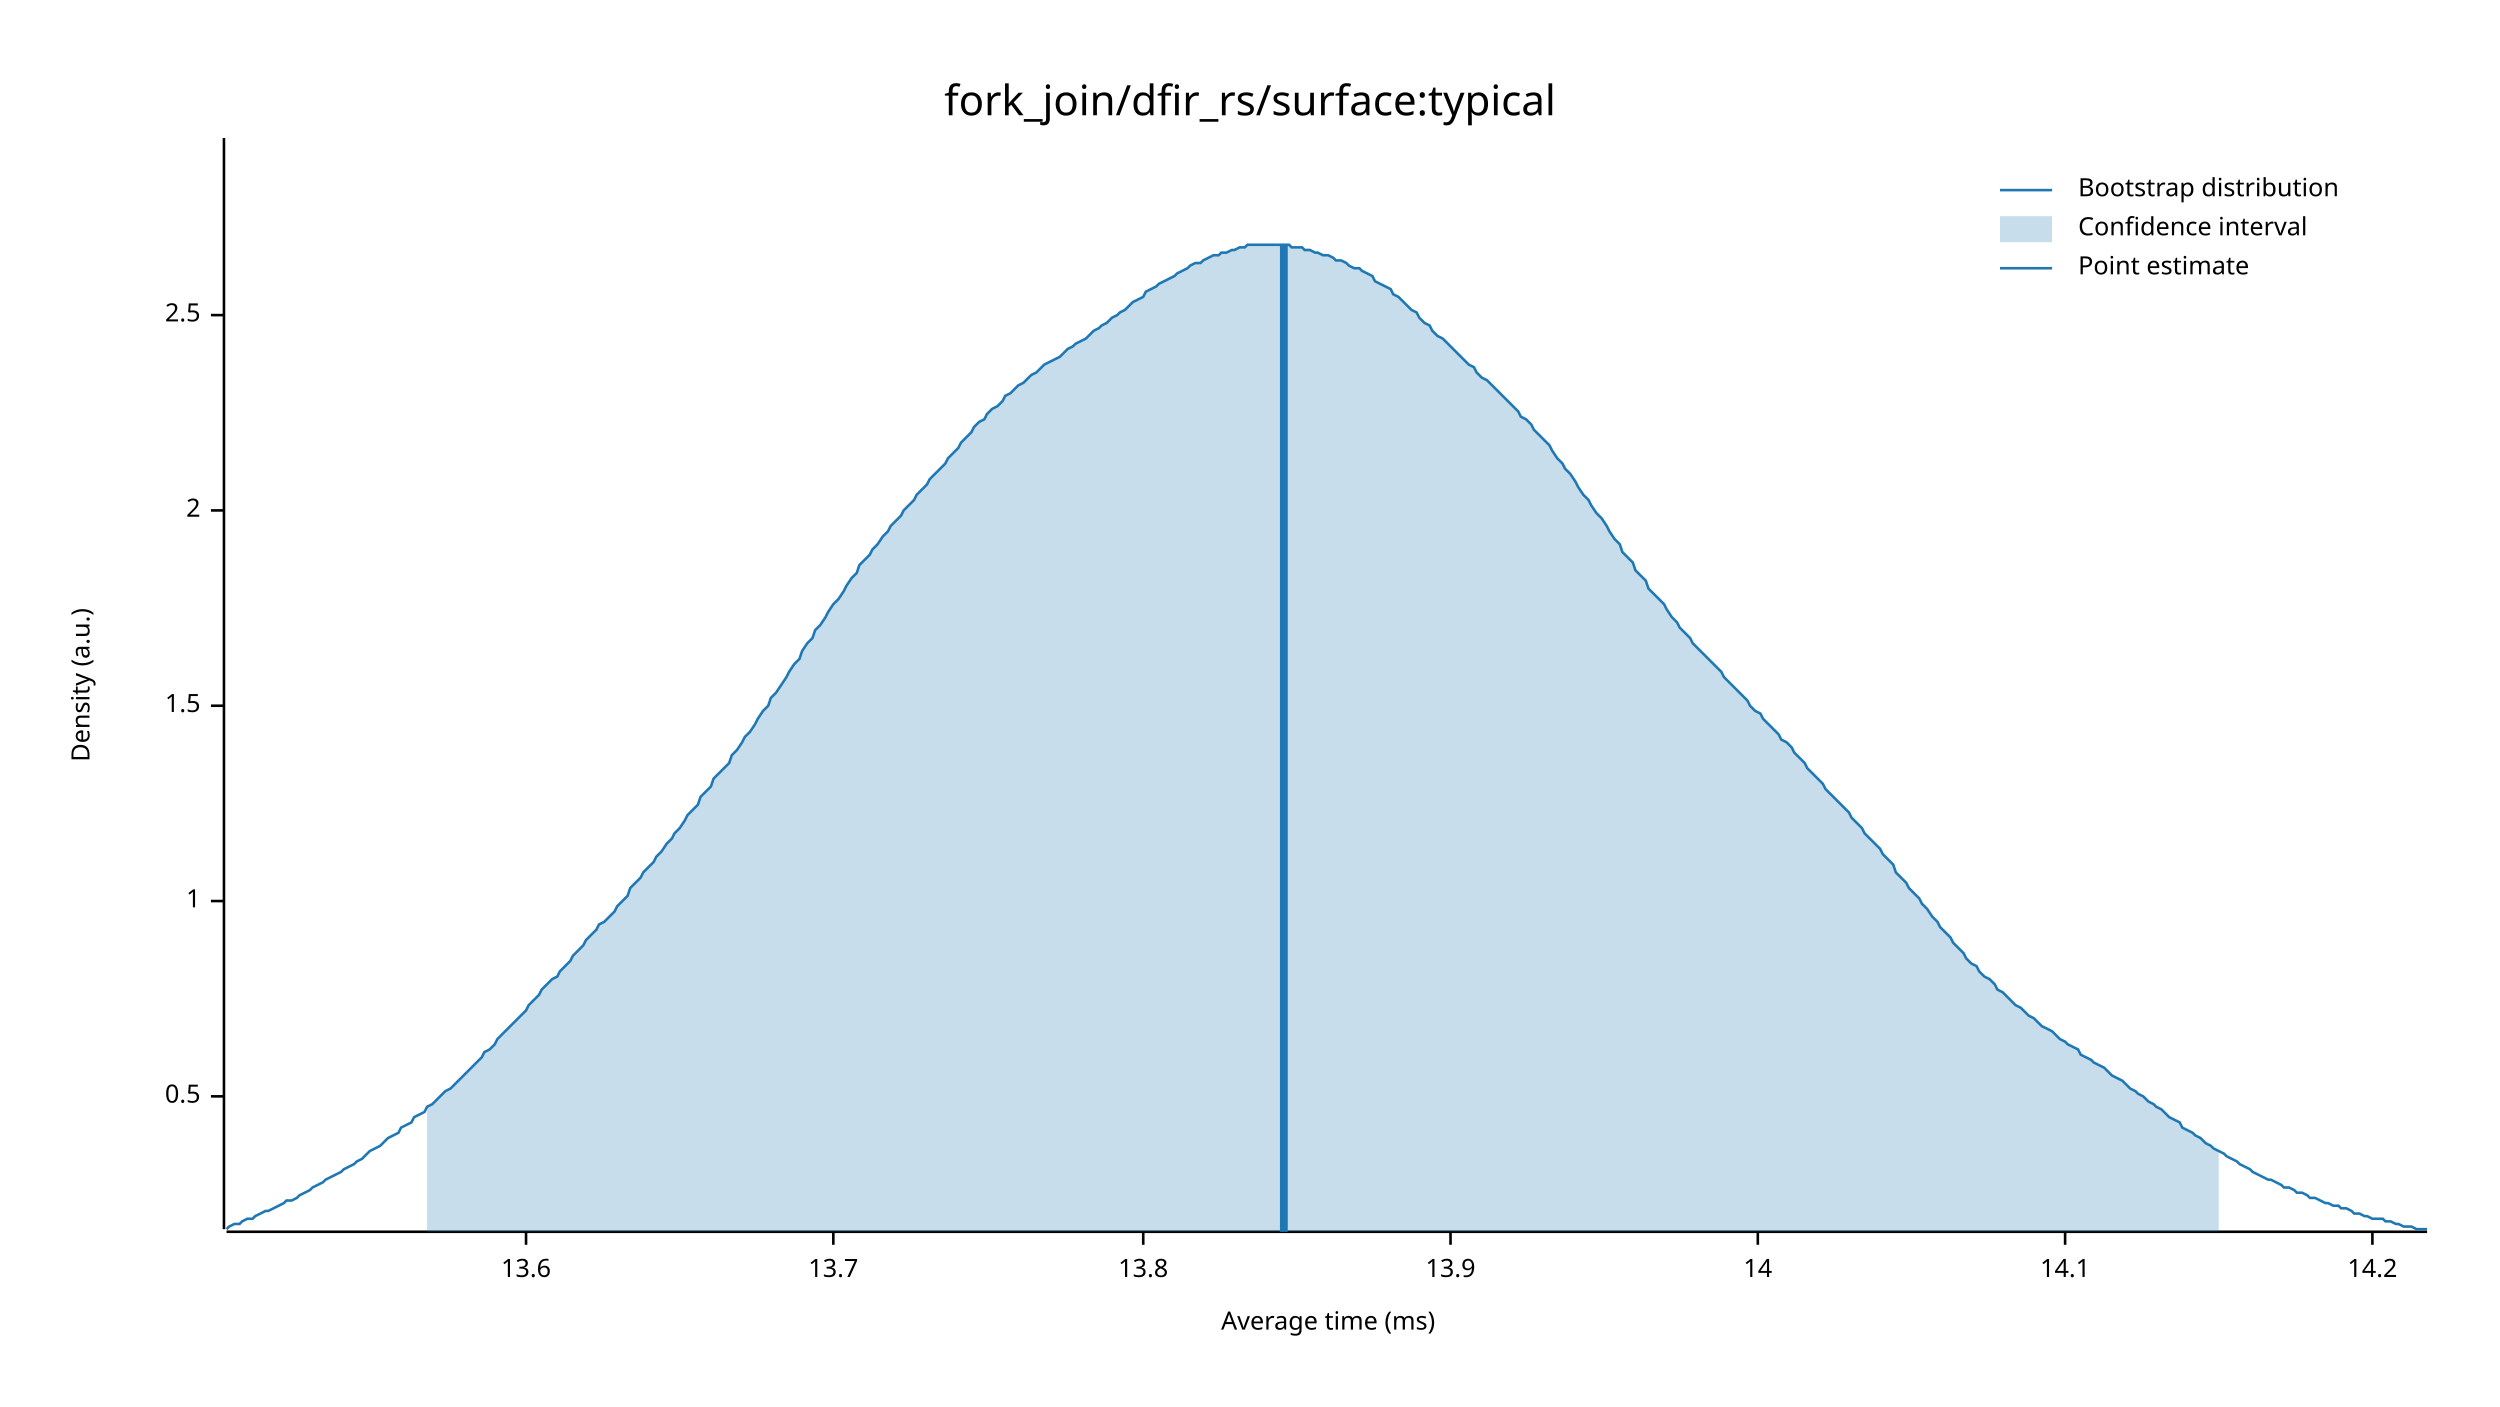
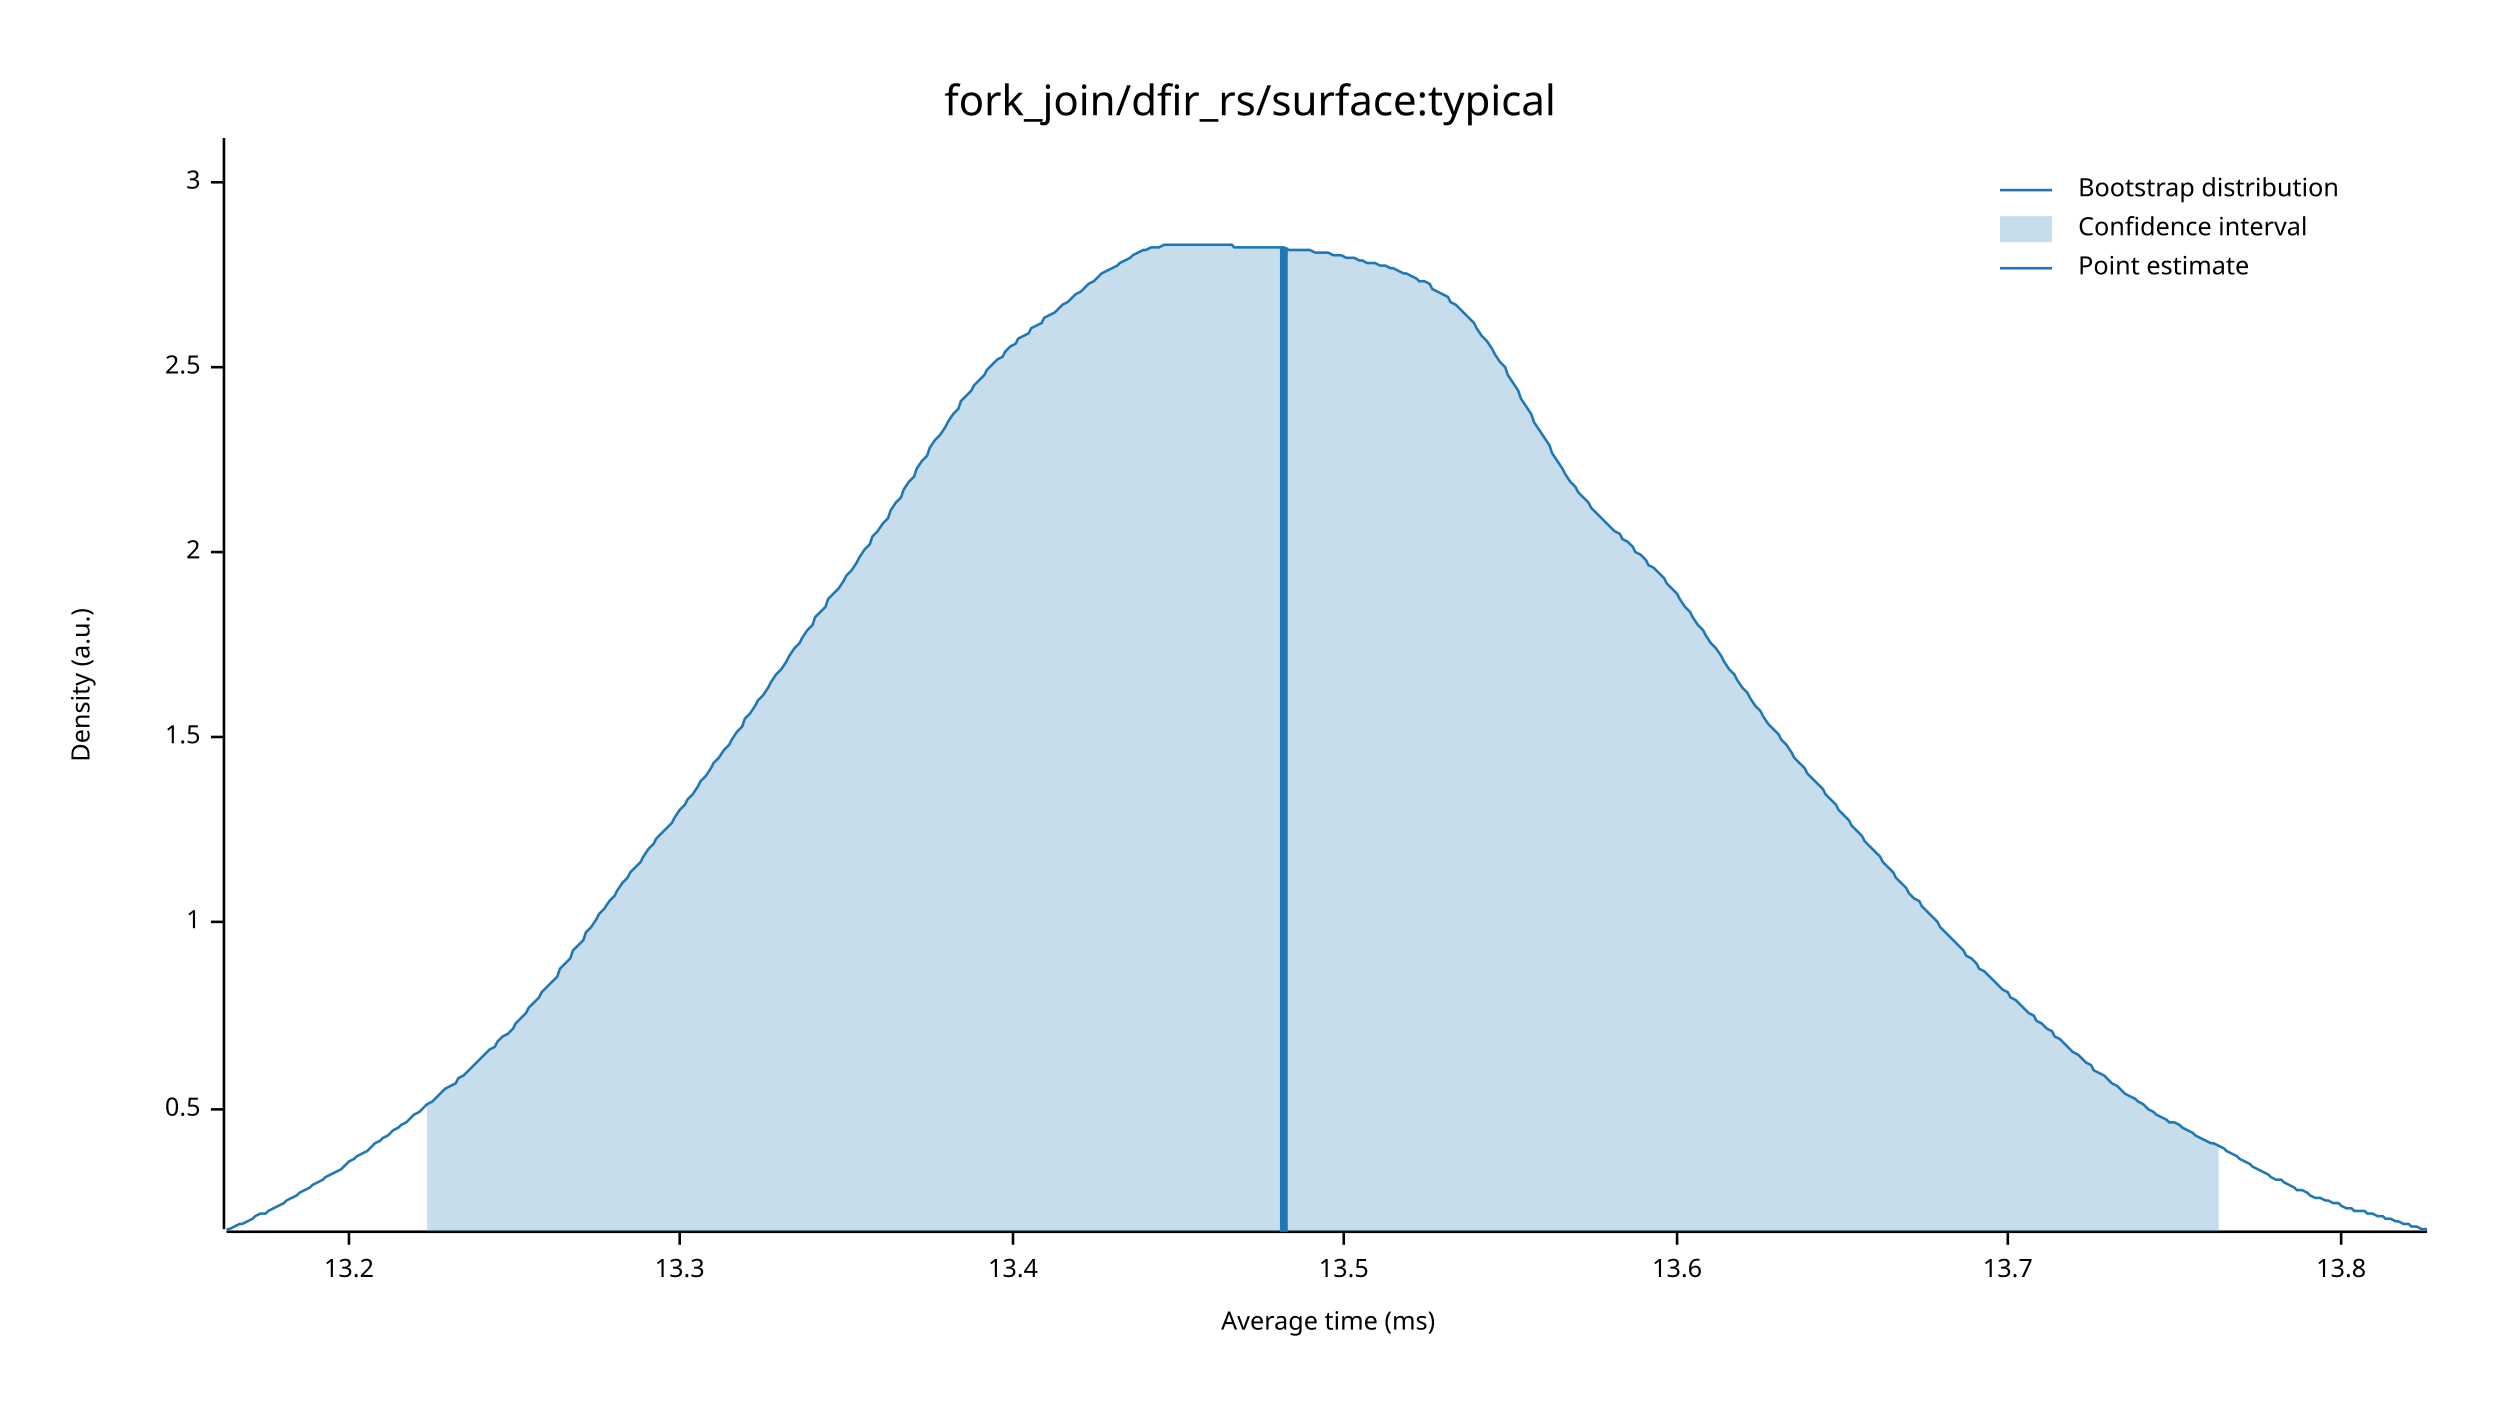
<svg xmlns="http://www.w3.org/2000/svg" width="960" height="540" viewBox="0 0 960 540">
  <text x="480" y="32" dy="0.76em" text-anchor="middle" font-family="sans-serif" font-size="16.129" opacity="1" fill="#000000">
fork_join/dfir_rs/surface:typical
</text>
  <text x="27" y="263" dy="0.76em" text-anchor="middle" font-family="sans-serif" font-size="9.677" opacity="1" fill="#000000" transform="rotate(270, 27, 263)">
Density (a.u.)
</text>
  <text x="510" y="513" dy="-0.5ex" text-anchor="middle" font-family="sans-serif" font-size="9.677" opacity="1" fill="#000000">
Average time (ms)
</text>
  <polyline fill="none" opacity="1" stroke="#000000" stroke-width="1" points="86,53 86,472 " />
-   <text x="77" y="421" dy="0.5ex" text-anchor="end" font-family="sans-serif" font-size="9.677" opacity="1" fill="#000000">
+   <text x="77" y="426" dy="0.5ex" text-anchor="end" font-family="sans-serif" font-size="9.677" opacity="1" fill="#000000">
0.5
</text>
-   <polyline fill="none" opacity="1" stroke="#000000" stroke-width="1" points="81,421 86,421 " />
-   <text x="77" y="346" dy="0.5ex" text-anchor="end" font-family="sans-serif" font-size="9.677" opacity="1" fill="#000000">
+   <polyline fill="none" opacity="1" stroke="#000000" stroke-width="1" points="81,426 86,426 " />
+   <text x="77" y="354" dy="0.5ex" text-anchor="end" font-family="sans-serif" font-size="9.677" opacity="1" fill="#000000">
1
</text>
-   <polyline fill="none" opacity="1" stroke="#000000" stroke-width="1" points="81,346 86,346 " />
-   <text x="77" y="271" dy="0.5ex" text-anchor="end" font-family="sans-serif" font-size="9.677" opacity="1" fill="#000000">
+   <polyline fill="none" opacity="1" stroke="#000000" stroke-width="1" points="81,354 86,354 " />
+   <text x="77" y="283" dy="0.5ex" text-anchor="end" font-family="sans-serif" font-size="9.677" opacity="1" fill="#000000">
1.5
</text>
-   <polyline fill="none" opacity="1" stroke="#000000" stroke-width="1" points="81,271 86,271 " />
-   <text x="77" y="196" dy="0.5ex" text-anchor="end" font-family="sans-serif" font-size="9.677" opacity="1" fill="#000000">
+   <polyline fill="none" opacity="1" stroke="#000000" stroke-width="1" points="81,283 86,283 " />
+   <text x="77" y="212" dy="0.5ex" text-anchor="end" font-family="sans-serif" font-size="9.677" opacity="1" fill="#000000">
2
</text>
-   <polyline fill="none" opacity="1" stroke="#000000" stroke-width="1" points="81,196 86,196 " />
-   <text x="77" y="121" dy="0.5ex" text-anchor="end" font-family="sans-serif" font-size="9.677" opacity="1" fill="#000000">
+   <polyline fill="none" opacity="1" stroke="#000000" stroke-width="1" points="81,212 86,212 " />
+   <text x="77" y="141" dy="0.5ex" text-anchor="end" font-family="sans-serif" font-size="9.677" opacity="1" fill="#000000">
2.5
</text>
-   <polyline fill="none" opacity="1" stroke="#000000" stroke-width="1" points="81,121 86,121 " />
+   <polyline fill="none" opacity="1" stroke="#000000" stroke-width="1" points="81,141 86,141 " />
+   <text x="77" y="70" dy="0.5ex" text-anchor="end" font-family="sans-serif" font-size="9.677" opacity="1" fill="#000000">
+ 3
+ </text>
+   <polyline fill="none" opacity="1" stroke="#000000" stroke-width="1" points="81,70 86,70 " />
  <polyline fill="none" opacity="1" stroke="#000000" stroke-width="1" points="87,473 932,473 " />
-   <text x="202" y="483" dy="0.76em" text-anchor="middle" font-family="sans-serif" font-size="9.677" opacity="1" fill="#000000">
+   <text x="134" y="483" dy="0.76em" text-anchor="middle" font-family="sans-serif" font-size="9.677" opacity="1" fill="#000000">
+ 13.2
+ </text>
+   <polyline fill="none" opacity="1" stroke="#000000" stroke-width="1" points="134,473 134,478 " />
+   <text x="261" y="483" dy="0.76em" text-anchor="middle" font-family="sans-serif" font-size="9.677" opacity="1" fill="#000000">
+ 13.3
+ </text>
+   <polyline fill="none" opacity="1" stroke="#000000" stroke-width="1" points="261,473 261,478 " />
+   <text x="389" y="483" dy="0.76em" text-anchor="middle" font-family="sans-serif" font-size="9.677" opacity="1" fill="#000000">
+ 13.4
+ </text>
+   <polyline fill="none" opacity="1" stroke="#000000" stroke-width="1" points="389,473 389,478 " />
+   <text x="516" y="483" dy="0.76em" text-anchor="middle" font-family="sans-serif" font-size="9.677" opacity="1" fill="#000000">
+ 13.5
+ </text>
+   <polyline fill="none" opacity="1" stroke="#000000" stroke-width="1" points="516,473 516,478 " />
+   <text x="644" y="483" dy="0.76em" text-anchor="middle" font-family="sans-serif" font-size="9.677" opacity="1" fill="#000000">
13.6
</text>
-   <polyline fill="none" opacity="1" stroke="#000000" stroke-width="1" points="202,473 202,478 " />
-   <text x="320" y="483" dy="0.76em" text-anchor="middle" font-family="sans-serif" font-size="9.677" opacity="1" fill="#000000">
+   <polyline fill="none" opacity="1" stroke="#000000" stroke-width="1" points="644,473 644,478 " />
+   <text x="771" y="483" dy="0.76em" text-anchor="middle" font-family="sans-serif" font-size="9.677" opacity="1" fill="#000000">
13.7
</text>
-   <polyline fill="none" opacity="1" stroke="#000000" stroke-width="1" points="320,473 320,478 " />
-   <text x="439" y="483" dy="0.76em" text-anchor="middle" font-family="sans-serif" font-size="9.677" opacity="1" fill="#000000">
+   <polyline fill="none" opacity="1" stroke="#000000" stroke-width="1" points="771,473 771,478 " />
+   <text x="899" y="483" dy="0.76em" text-anchor="middle" font-family="sans-serif" font-size="9.677" opacity="1" fill="#000000">
13.8
</text>
-   <polyline fill="none" opacity="1" stroke="#000000" stroke-width="1" points="439,473 439,478 " />
-   <text x="557" y="483" dy="0.76em" text-anchor="middle" font-family="sans-serif" font-size="9.677" opacity="1" fill="#000000">
- 13.9
- </text>
-   <polyline fill="none" opacity="1" stroke="#000000" stroke-width="1" points="557,473 557,478 " />
-   <text x="675" y="483" dy="0.76em" text-anchor="middle" font-family="sans-serif" font-size="9.677" opacity="1" fill="#000000">
- 14
- </text>
-   <polyline fill="none" opacity="1" stroke="#000000" stroke-width="1" points="675,473 675,478 " />
-   <text x="793" y="483" dy="0.76em" text-anchor="middle" font-family="sans-serif" font-size="9.677" opacity="1" fill="#000000">
- 14.1
- </text>
-   <polyline fill="none" opacity="1" stroke="#000000" stroke-width="1" points="793,473 793,478 " />
-   <text x="911" y="483" dy="0.76em" text-anchor="middle" font-family="sans-serif" font-size="9.677" opacity="1" fill="#000000">
- 14.2
- </text>
-   <polyline fill="none" opacity="1" stroke="#000000" stroke-width="1" points="911,473 911,478 " />
-   <polyline fill="none" opacity="1" stroke="#1F78B4" stroke-width="1" points="87,472 88,471 90,470 92,470 93,469 95,468 97,468 98,467 100,466 102,465 103,465 105,464 107,463 109,462 110,461 112,461 114,460 115,459 117,458 119,457 120,456 122,455 124,454 125,453 127,452 129,451 131,450 132,449 134,448 136,447 137,446 139,445 141,443 142,442 144,441 146,440 147,439 149,437 151,436 153,435 154,433 156,432 158,431 159,429 161,428 163,427 164,425 166,424 168,422 169,421 171,419 173,418 175,416 176,415 178,413 180,411 181,410 183,408 185,406 186,404 188,403 190,401 191,399 193,397 195,395 197,393 198,392 200,390 202,388 203,386 205,384 207,382 208,380 210,378 212,376 214,375 215,373 217,371 219,369 220,367 222,365 224,363 225,361 227,359 229,357 230,355 232,354 234,352 236,350 237,348 239,346 241,344 242,341 244,339 246,337 247,335 249,333 251,331 252,329 254,327 256,324 258,322 259,320 261,318 263,315 264,313 266,311 268,309 269,306 271,304 273,302 274,299 276,297 278,295 280,293 281,290 283,288 285,285 286,283 288,281 290,278 291,276 293,273 295,271 296,268 298,266 300,263 302,260 303,258 305,255 307,253 308,250 310,247 312,245 313,242 315,240 317,237 318,235 320,232 322,230 324,227 325,225 327,222 329,220 330,217 332,215 334,213 335,211 337,209 339,206 341,204 342,202 344,200 346,198 347,196 349,194 351,192 352,190 354,188 356,186 357,184 359,182 361,180 363,178 364,176 366,174 368,172 369,170 371,168 373,166 374,164 376,162 378,161 379,159 381,157 383,156 385,154 386,152 388,151 390,149 391,148 393,147 395,145 396,144 398,143 400,141 401,140 403,139 405,138 407,137 408,136 410,134 412,133 413,132 415,131 417,130 418,129 420,127 422,126 423,125 425,124 427,122 429,121 430,120 432,119 434,117 435,116 437,115 439,114 440,112 442,111 444,110 445,109 447,108 449,107 451,106 452,105 454,104 456,103 457,102 459,101 461,101 462,100 464,99 466,98 468,98 469,97 471,97 473,96 474,96 476,95 478,95 479,94 481,94 483,94 484,94 486,94 488,94 490,94 491,94 493,94 495,94 496,95 498,95 500,95 501,96 503,96 505,97 506,97 508,98 510,98 512,99 513,100 515,100 517,101 518,102 520,103 522,103 523,104 525,105 527,106 528,108 530,109 532,110 534,111 535,113 537,114 539,116 540,117 542,119 544,120 545,122 547,124 549,125 550,127 552,129 554,130 556,132 557,133 559,135 561,137 562,138 564,140 566,141 567,143 569,145 571,146 573,148 574,149 576,151 578,153 579,154 581,156 583,158 584,160 586,161 588,163 589,165 591,167 593,169 595,171 596,173 598,176 600,178 601,180 603,182 605,185 606,187 608,190 610,192 611,194 613,197 615,199 617,202 618,204 620,207 622,209 623,212 625,214 627,216 628,219 630,221 632,223 633,226 635,228 637,230 639,232 640,234 642,237 644,239 645,241 647,243 649,245 650,247 652,249 654,251 655,252 657,254 659,256 661,258 662,260 664,262 666,264 667,265 669,267 671,269 672,271 674,273 676,274 677,276 679,278 681,280 683,282 684,284 686,285 688,287 689,289 691,291 693,293 694,295 696,297 698,299 700,301 701,303 703,305 705,307 706,308 708,310 710,312 711,314 713,316 715,318 716,320 718,322 720,324 722,326 723,328 725,330 727,332 728,335 730,337 732,339 733,341 735,343 737,345 738,347 740,349 742,352 744,354 745,356 747,358 749,360 750,362 752,364 754,366 755,368 757,370 759,371 760,373 762,375 764,376 766,378 767,380 769,381 771,383 772,384 774,386 776,387 777,388 779,390 781,391 782,392 784,394 786,395 788,396 789,397 791,399 793,400 794,401 796,402 798,403 799,405 801,406 803,407 804,408 806,409 808,410 810,412 811,413 813,414 815,415 816,416 818,418 820,419 821,420 823,421 825,423 827,424 828,425 830,426 832,428 833,429 835,430 837,431 838,433 840,434 842,435 843,436 845,437 847,439 849,440 850,441 852,442 854,443 855,444 857,445 859,446 860,447 862,448 864,449 865,450 867,451 869,452 871,453 872,453 874,454 876,455 877,456 879,456 881,457 882,458 884,458 886,459 887,460 889,460 891,461 893,462 894,462 896,463 898,463 899,464 901,464 903,465 904,466 906,466 908,467 909,467 911,468 913,468 915,468 916,469 918,469 920,470 921,470 923,471 925,471 926,471 928,472 930,472 932,472 " />
-   <polygon opacity="0.25" fill="#1F78B4" points="164,425 166,424 168,422 169,421 171,419 173,418 175,416 176,415 178,413 180,411 181,410 183,408 185,406 186,404 188,403 190,401 191,399 193,397 195,395 197,393 198,392 200,390 202,388 203,386 205,384 207,382 208,380 210,378 212,376 214,375 215,373 217,371 219,369 220,367 222,365 224,363 225,361 227,359 229,357 230,355 232,354 234,352 236,350 237,348 239,346 241,344 242,341 244,339 246,337 247,335 249,333 251,331 252,329 254,327 256,324 258,322 259,320 261,318 263,315 264,313 266,311 268,309 269,306 271,304 273,302 274,299 276,297 278,295 280,293 281,290 283,288 285,285 286,283 288,281 290,278 291,276 293,273 295,271 296,268 298,266 300,263 302,260 303,258 305,255 307,253 308,250 310,247 312,245 313,242 315,240 317,237 318,235 320,232 322,230 324,227 325,225 327,222 329,220 330,217 332,215 334,213 335,211 337,209 339,206 341,204 342,202 344,200 346,198 347,196 349,194 351,192 352,190 354,188 356,186 357,184 359,182 361,180 363,178 364,176 366,174 368,172 369,170 371,168 373,166 374,164 376,162 378,161 379,159 381,157 383,156 385,154 386,152 388,151 390,149 391,148 393,147 395,145 396,144 398,143 400,141 401,140 403,139 405,138 407,137 408,136 410,134 412,133 413,132 415,131 417,130 418,129 420,127 422,126 423,125 425,124 427,122 429,121 430,120 432,119 434,117 435,116 437,115 439,114 440,112 442,111 444,110 445,109 447,108 449,107 451,106 452,105 454,104 456,103 457,102 459,101 461,101 462,100 464,99 466,98 468,98 469,97 471,97 473,96 474,96 476,95 478,95 479,94 481,94 483,94 484,94 486,94 488,94 490,94 491,94 493,94 495,94 496,95 498,95 500,95 501,96 503,96 505,97 506,97 508,98 510,98 512,99 513,100 515,100 517,101 518,102 520,103 522,103 523,104 525,105 527,106 528,108 530,109 532,110 534,111 535,113 537,114 539,116 540,117 542,119 544,120 545,122 547,124 549,125 550,127 552,129 554,130 556,132 557,133 559,135 561,137 562,138 564,140 566,141 567,143 569,145 571,146 573,148 574,149 576,151 578,153 579,154 581,156 583,158 584,160 586,161 588,163 589,165 591,167 593,169 595,171 596,173 598,176 600,178 601,180 603,182 605,185 606,187 608,190 610,192 611,194 613,197 615,199 617,202 618,204 620,207 622,209 623,212 625,214 627,216 628,219 630,221 632,223 633,226 635,228 637,230 639,232 640,234 642,237 644,239 645,241 647,243 649,245 650,247 652,249 654,251 655,252 657,254 659,256 661,258 662,260 664,262 666,264 667,265 669,267 671,269 672,271 674,273 676,274 677,276 679,278 681,280 683,282 684,284 686,285 688,287 689,289 691,291 693,293 694,295 696,297 698,299 700,301 701,303 703,305 705,307 706,308 708,310 710,312 711,314 713,316 715,318 716,320 718,322 720,324 722,326 723,328 725,330 727,332 728,335 730,337 732,339 733,341 735,343 737,345 738,347 740,349 742,352 744,354 745,356 747,358 749,360 750,362 752,364 754,366 755,368 757,370 759,371 760,373 762,375 764,376 766,378 767,380 769,381 771,383 772,384 774,386 776,387 777,388 779,390 781,391 782,392 784,394 786,395 788,396 789,397 791,399 793,400 794,401 796,402 798,403 799,405 801,406 803,407 804,408 806,409 808,410 810,412 811,413 813,414 815,415 816,416 818,418 820,419 821,420 823,421 825,423 827,424 828,425 830,426 832,428 833,429 835,430 837,431 838,433 840,434 842,435 843,436 845,437 847,439 849,440 850,441 852,442 852,473 164,473 " />
-   <polyline fill="none" opacity="1" stroke="#1F78B4" stroke-width="3" points="493,473 493,94 " />
+   <polyline fill="none" opacity="1" stroke="#000000" stroke-width="1" points="899,473 899,478 " />
+   <polyline fill="none" opacity="1" stroke="#1F78B4" stroke-width="1" points="87,472 88,472 90,471 92,470 93,470 95,469 97,468 98,467 100,466 102,466 103,465 105,464 107,463 109,462 110,461 112,460 114,459 115,458 117,457 119,456 120,455 122,454 124,453 125,452 127,451 129,450 131,449 132,448 134,446 136,445 137,444 139,443 141,442 142,441 144,439 146,438 147,437 149,436 151,434 153,433 154,432 156,431 158,429 159,428 161,427 163,425 164,424 166,423 168,421 169,420 171,418 173,417 175,416 176,414 178,413 180,411 181,410 183,408 185,406 186,405 188,403 190,402 191,400 193,398 195,397 197,395 198,393 200,391 202,389 203,387 205,385 207,383 208,381 210,379 212,377 214,375 215,372 217,370 219,368 220,365 222,363 224,361 225,358 227,356 229,353 230,351 232,349 234,346 236,344 237,342 239,339 241,337 242,335 244,333 246,331 247,329 249,326 251,324 252,322 254,320 256,318 258,316 259,314 261,311 263,309 264,307 266,305 268,302 269,300 271,298 273,295 274,293 276,291 278,288 280,286 281,284 283,281 285,279 286,276 288,274 290,271 291,269 293,267 295,264 296,262 298,259 300,257 302,254 303,252 305,249 307,247 308,245 310,242 312,240 313,237 315,235 317,233 318,230 320,228 322,226 324,223 325,221 327,219 329,216 330,214 332,211 334,209 335,206 337,204 339,201 341,199 342,196 344,193 346,191 347,188 349,185 351,183 352,180 354,177 356,175 357,172 359,169 361,167 363,164 364,162 366,159 368,157 369,154 371,152 373,150 374,148 376,146 378,144 379,142 381,140 383,138 385,137 386,135 388,133 390,132 391,130 393,129 395,128 396,126 398,125 400,124 401,122 403,121 405,120 407,118 408,117 410,116 412,114 413,113 415,112 417,110 418,109 420,108 422,106 423,105 425,104 427,103 429,102 430,101 432,100 434,99 435,98 437,97 439,96 440,96 442,95 444,95 445,95 447,94 449,94 451,94 452,94 454,94 456,94 457,94 459,94 461,94 462,94 464,94 466,94 468,94 469,94 471,94 473,94 474,95 476,95 478,95 479,95 481,95 483,95 484,95 486,95 488,95 490,95 491,95 493,95 495,96 496,96 498,96 500,96 501,96 503,96 505,97 506,97 508,97 510,97 512,98 513,98 515,98 517,99 518,99 520,99 522,100 523,100 525,101 527,101 528,101 530,102 532,102 534,103 535,103 537,104 539,105 540,105 542,106 544,107 545,108 547,108 549,109 550,111 552,112 554,113 556,114 557,116 559,117 561,119 562,120 564,122 566,124 567,126 569,129 571,131 573,134 574,136 576,139 578,141 579,144 581,147 583,150 584,153 586,156 588,159 589,162 591,165 593,168 595,171 596,174 598,177 600,180 601,182 603,185 605,187 606,189 608,191 610,193 611,195 613,197 615,199 617,201 618,202 620,204 622,205 623,207 625,208 627,210 628,212 630,213 632,215 633,217 635,218 637,220 639,222 640,224 642,226 644,228 645,230 647,233 649,235 650,237 652,240 654,242 655,244 657,247 659,249 661,252 662,254 664,257 666,259 667,261 669,264 671,266 672,268 674,271 676,273 677,275 679,278 681,280 683,282 684,284 686,286 688,289 689,291 691,293 693,295 694,297 696,299 698,301 700,303 701,305 703,307 705,309 706,311 708,313 710,315 711,317 713,319 715,321 716,323 718,325 720,327 722,329 723,331 725,333 727,335 728,337 730,339 732,341 733,343 735,345 737,346 738,348 740,350 742,352 744,354 745,356 747,358 749,360 750,361 752,363 754,365 755,367 757,368 759,370 760,372 762,373 764,375 766,377 767,378 769,380 771,381 772,383 774,384 776,386 777,387 779,389 781,390 782,392 784,393 786,395 788,396 789,398 791,399 793,401 794,402 796,404 798,405 799,406 801,408 803,409 804,411 806,412 808,413 810,415 811,416 813,417 815,419 816,420 818,421 820,422 821,423 823,424 825,426 827,427 828,428 830,429 832,430 833,431 835,431 837,432 838,433 840,434 842,435 843,436 845,437 847,438 849,439 850,439 852,440 854,441 855,442 857,443 859,444 860,445 862,446 864,447 865,448 867,449 869,450 871,451 872,452 874,453 876,453 877,454 879,455 881,456 882,457 884,457 886,458 887,459 889,460 891,460 893,461 894,461 896,462 898,462 899,463 901,464 903,464 904,465 906,465 908,465 909,466 911,466 913,467 915,467 916,468 918,468 920,469 921,469 923,470 925,470 926,471 928,471 930,472 932,472 " />
+   <polygon opacity="0.25" fill="#1F78B4" points="164,424 166,423 168,421 169,420 171,418 173,417 175,416 176,414 178,413 180,411 181,410 183,408 185,406 186,405 188,403 190,402 191,400 193,398 195,397 197,395 198,393 200,391 202,389 203,387 205,385 207,383 208,381 210,379 212,377 214,375 215,372 217,370 219,368 220,365 222,363 224,361 225,358 227,356 229,353 230,351 232,349 234,346 236,344 237,342 239,339 241,337 242,335 244,333 246,331 247,329 249,326 251,324 252,322 254,320 256,318 258,316 259,314 261,311 263,309 264,307 266,305 268,302 269,300 271,298 273,295 274,293 276,291 278,288 280,286 281,284 283,281 285,279 286,276 288,274 290,271 291,269 293,267 295,264 296,262 298,259 300,257 302,254 303,252 305,249 307,247 308,245 310,242 312,240 313,237 315,235 317,233 318,230 320,228 322,226 324,223 325,221 327,219 329,216 330,214 332,211 334,209 335,206 337,204 339,201 341,199 342,196 344,193 346,191 347,188 349,185 351,183 352,180 354,177 356,175 357,172 359,169 361,167 363,164 364,162 366,159 368,157 369,154 371,152 373,150 374,148 376,146 378,144 379,142 381,140 383,138 385,137 386,135 388,133 390,132 391,130 393,129 395,128 396,126 398,125 400,124 401,122 403,121 405,120 407,118 408,117 410,116 412,114 413,113 415,112 417,110 418,109 420,108 422,106 423,105 425,104 427,103 429,102 430,101 432,100 434,99 435,98 437,97 439,96 440,96 442,95 444,95 445,95 447,94 449,94 451,94 452,94 454,94 456,94 457,94 459,94 461,94 462,94 464,94 466,94 468,94 469,94 471,94 473,94 474,95 476,95 478,95 479,95 481,95 483,95 484,95 486,95 488,95 490,95 491,95 493,95 495,96 496,96 498,96 500,96 501,96 503,96 505,97 506,97 508,97 510,97 512,98 513,98 515,98 517,99 518,99 520,99 522,100 523,100 525,101 527,101 528,101 530,102 532,102 534,103 535,103 537,104 539,105 540,105 542,106 544,107 545,108 547,108 549,109 550,111 552,112 554,113 556,114 557,116 559,117 561,119 562,120 564,122 566,124 567,126 569,129 571,131 573,134 574,136 576,139 578,141 579,144 581,147 583,150 584,153 586,156 588,159 589,162 591,165 593,168 595,171 596,174 598,177 600,180 601,182 603,185 605,187 606,189 608,191 610,193 611,195 613,197 615,199 617,201 618,202 620,204 622,205 623,207 625,208 627,210 628,212 630,213 632,215 633,217 635,218 637,220 639,222 640,224 642,226 644,228 645,230 647,233 649,235 650,237 652,240 654,242 655,244 657,247 659,249 661,252 662,254 664,257 666,259 667,261 669,264 671,266 672,268 674,271 676,273 677,275 679,278 681,280 683,282 684,284 686,286 688,289 689,291 691,293 693,295 694,297 696,299 698,301 700,303 701,305 703,307 705,309 706,311 708,313 710,315 711,317 713,319 715,321 716,323 718,325 720,327 722,329 723,331 725,333 727,335 728,337 730,339 732,341 733,343 735,345 737,346 738,348 740,350 742,352 744,354 745,356 747,358 749,360 750,361 752,363 754,365 755,367 757,368 759,370 760,372 762,373 764,375 766,377 767,378 769,380 771,381 772,383 774,384 776,386 777,387 779,389 781,390 782,392 784,393 786,395 788,396 789,398 791,399 793,401 794,402 796,404 798,405 799,406 801,408 803,409 804,411 806,412 808,413 810,415 811,416 813,417 815,419 816,420 818,421 820,422 821,423 823,424 825,426 827,427 828,428 830,429 832,430 833,431 835,431 837,432 838,433 840,434 842,435 843,436 845,437 847,438 849,439 850,439 852,440 852,473 164,473 " />
+   <polyline fill="none" opacity="1" stroke="#1F78B4" stroke-width="3" points="493,473 493,95 " />
  <text x="798" y="68" dy="0.76em" text-anchor="start" font-family="sans-serif" font-size="9.677" opacity="1" fill="#000000">
Bootstrap distribution
</text>
  <text x="798" y="83" dy="0.76em" text-anchor="start" font-family="sans-serif" font-size="9.677" opacity="1" fill="#000000">
Confidence interval
</text>
  <text x="798" y="98" dy="0.76em" text-anchor="start" font-family="sans-serif" font-size="9.677" opacity="1" fill="#000000">
Point estimate
</text>
  <polyline fill="none" opacity="1" stroke="#1F78B4" stroke-width="1" points="768,73 788,73 " />
  <rect x="768" y="83" width="20" height="10" opacity="0.25" fill="#1F78B4" stroke="none" />
  <polyline fill="none" opacity="1" stroke="#1F78B4" stroke-width="1" points="768,103 788,103 " />
</svg>
